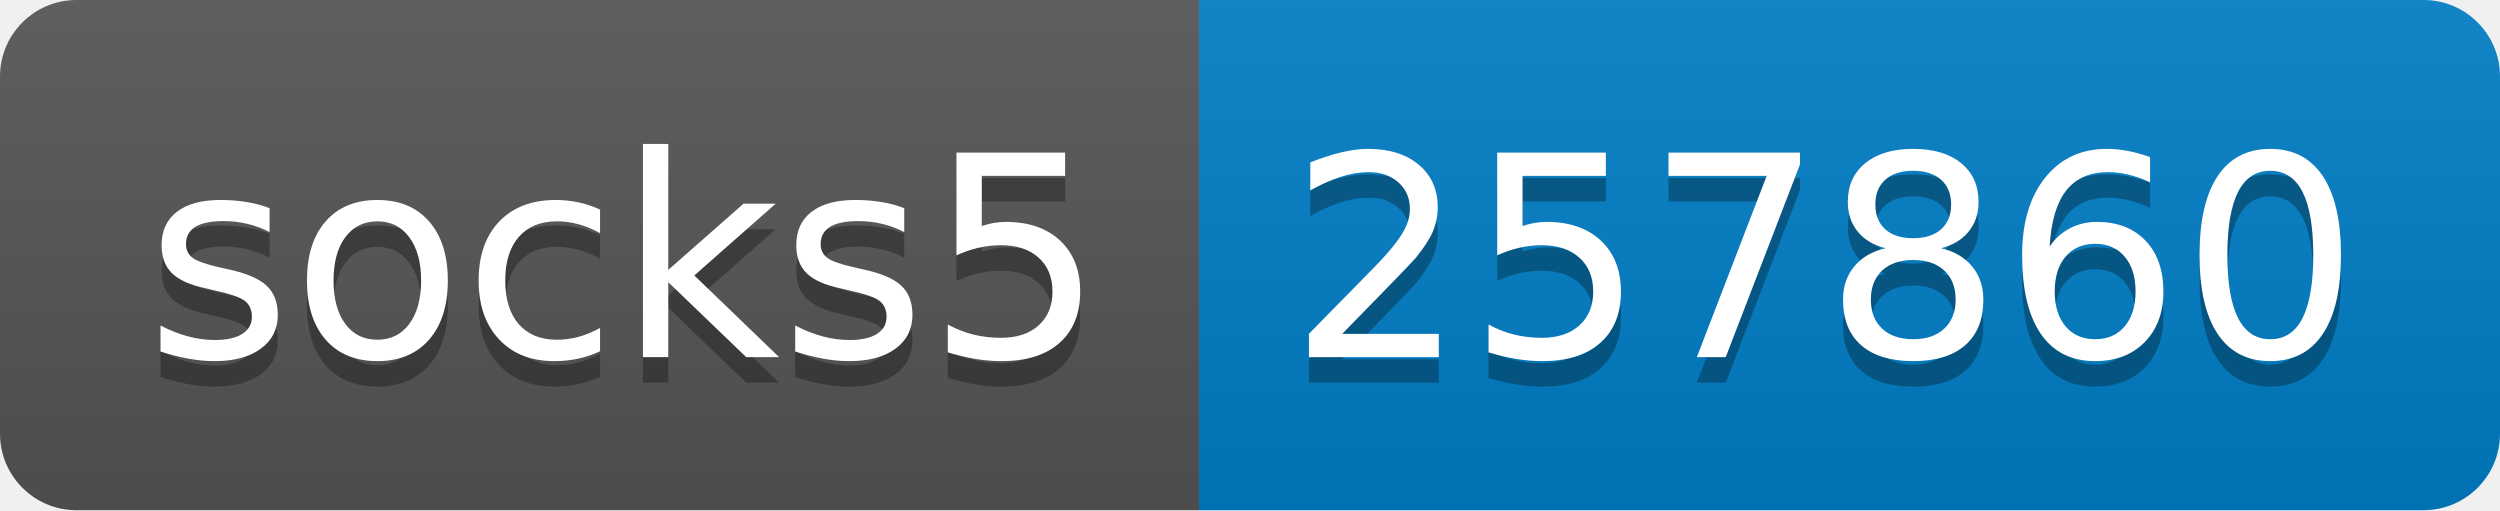
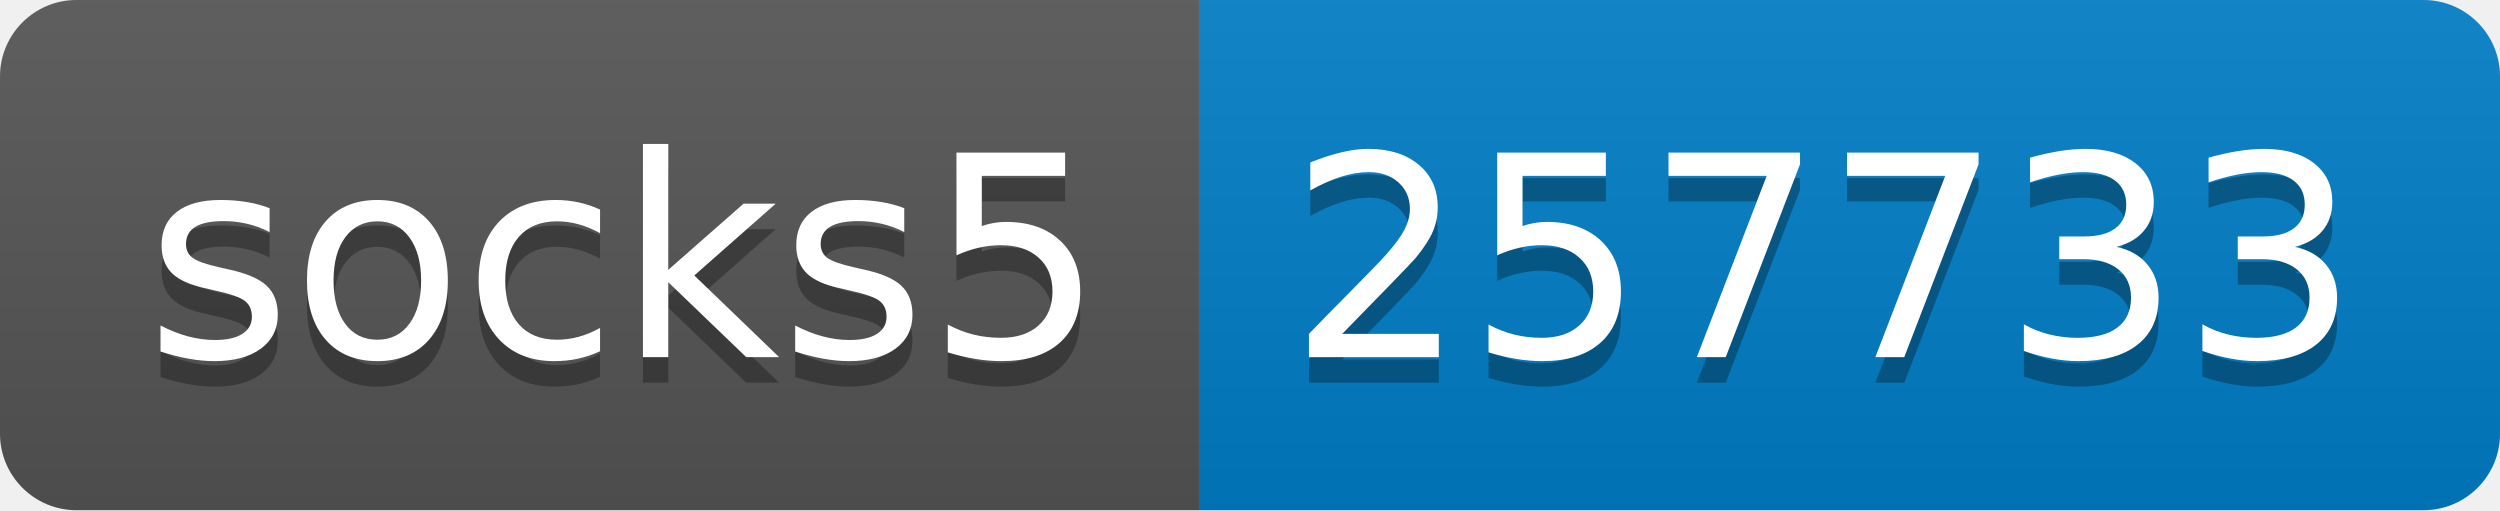
- <svg xmlns="http://www.w3.org/2000/svg" width="98" height="20" role="img" aria-label="socks5: 257860">
+ <svg xmlns="http://www.w3.org/2000/svg" width="98" height="20" role="img" aria-label="socks5: 257733">
  <linearGradient id="s" x2="0" y2="100%">
    <stop offset="0" stop-color="#bbb" stop-opacity=".1" />
    <stop offset="1" stop-opacity=".1" />
  </linearGradient>
  <clipPath id="r">
    <rect width="98" height="20" rx="3" fill="#fff" />
  </clipPath>
  <g clip-path="url(#r)">
    <rect width="47" height="20" fill="#555" />
    <rect x="47" width="51" height="20" fill="#007ec6" />
    <rect width="98" height="20" fill="url(#s)" />
  </g>
  <g fill="#fff" text-anchor="middle" font-family="Verdana,Geneva,DejaVu Sans,sans-serif" text-rendering="geometricPrecision" font-size="110">
    <text aria-hidden="true" x="245" y="150" fill="#010101" fill-opacity=".3" transform="scale(.1)" textLength="370">socks5</text>
    <text x="245" y="140" transform="scale(.1)" fill="#fff" textLength="370">socks5</text>
-     <text aria-hidden="true" x="715" y="150" fill="#010101" fill-opacity=".3" transform="scale(.1)" textLength="410">257860</text>
-     <text x="715" y="140" transform="scale(.1)" fill="#fff" textLength="410">257860</text>
+     <text aria-hidden="true" x="715" y="150" fill="#010101" fill-opacity=".3" transform="scale(.1)" textLength="410">257733</text>
+     <text x="715" y="140" transform="scale(.1)" fill="#fff" textLength="410">257733</text>
  </g>
</svg>
